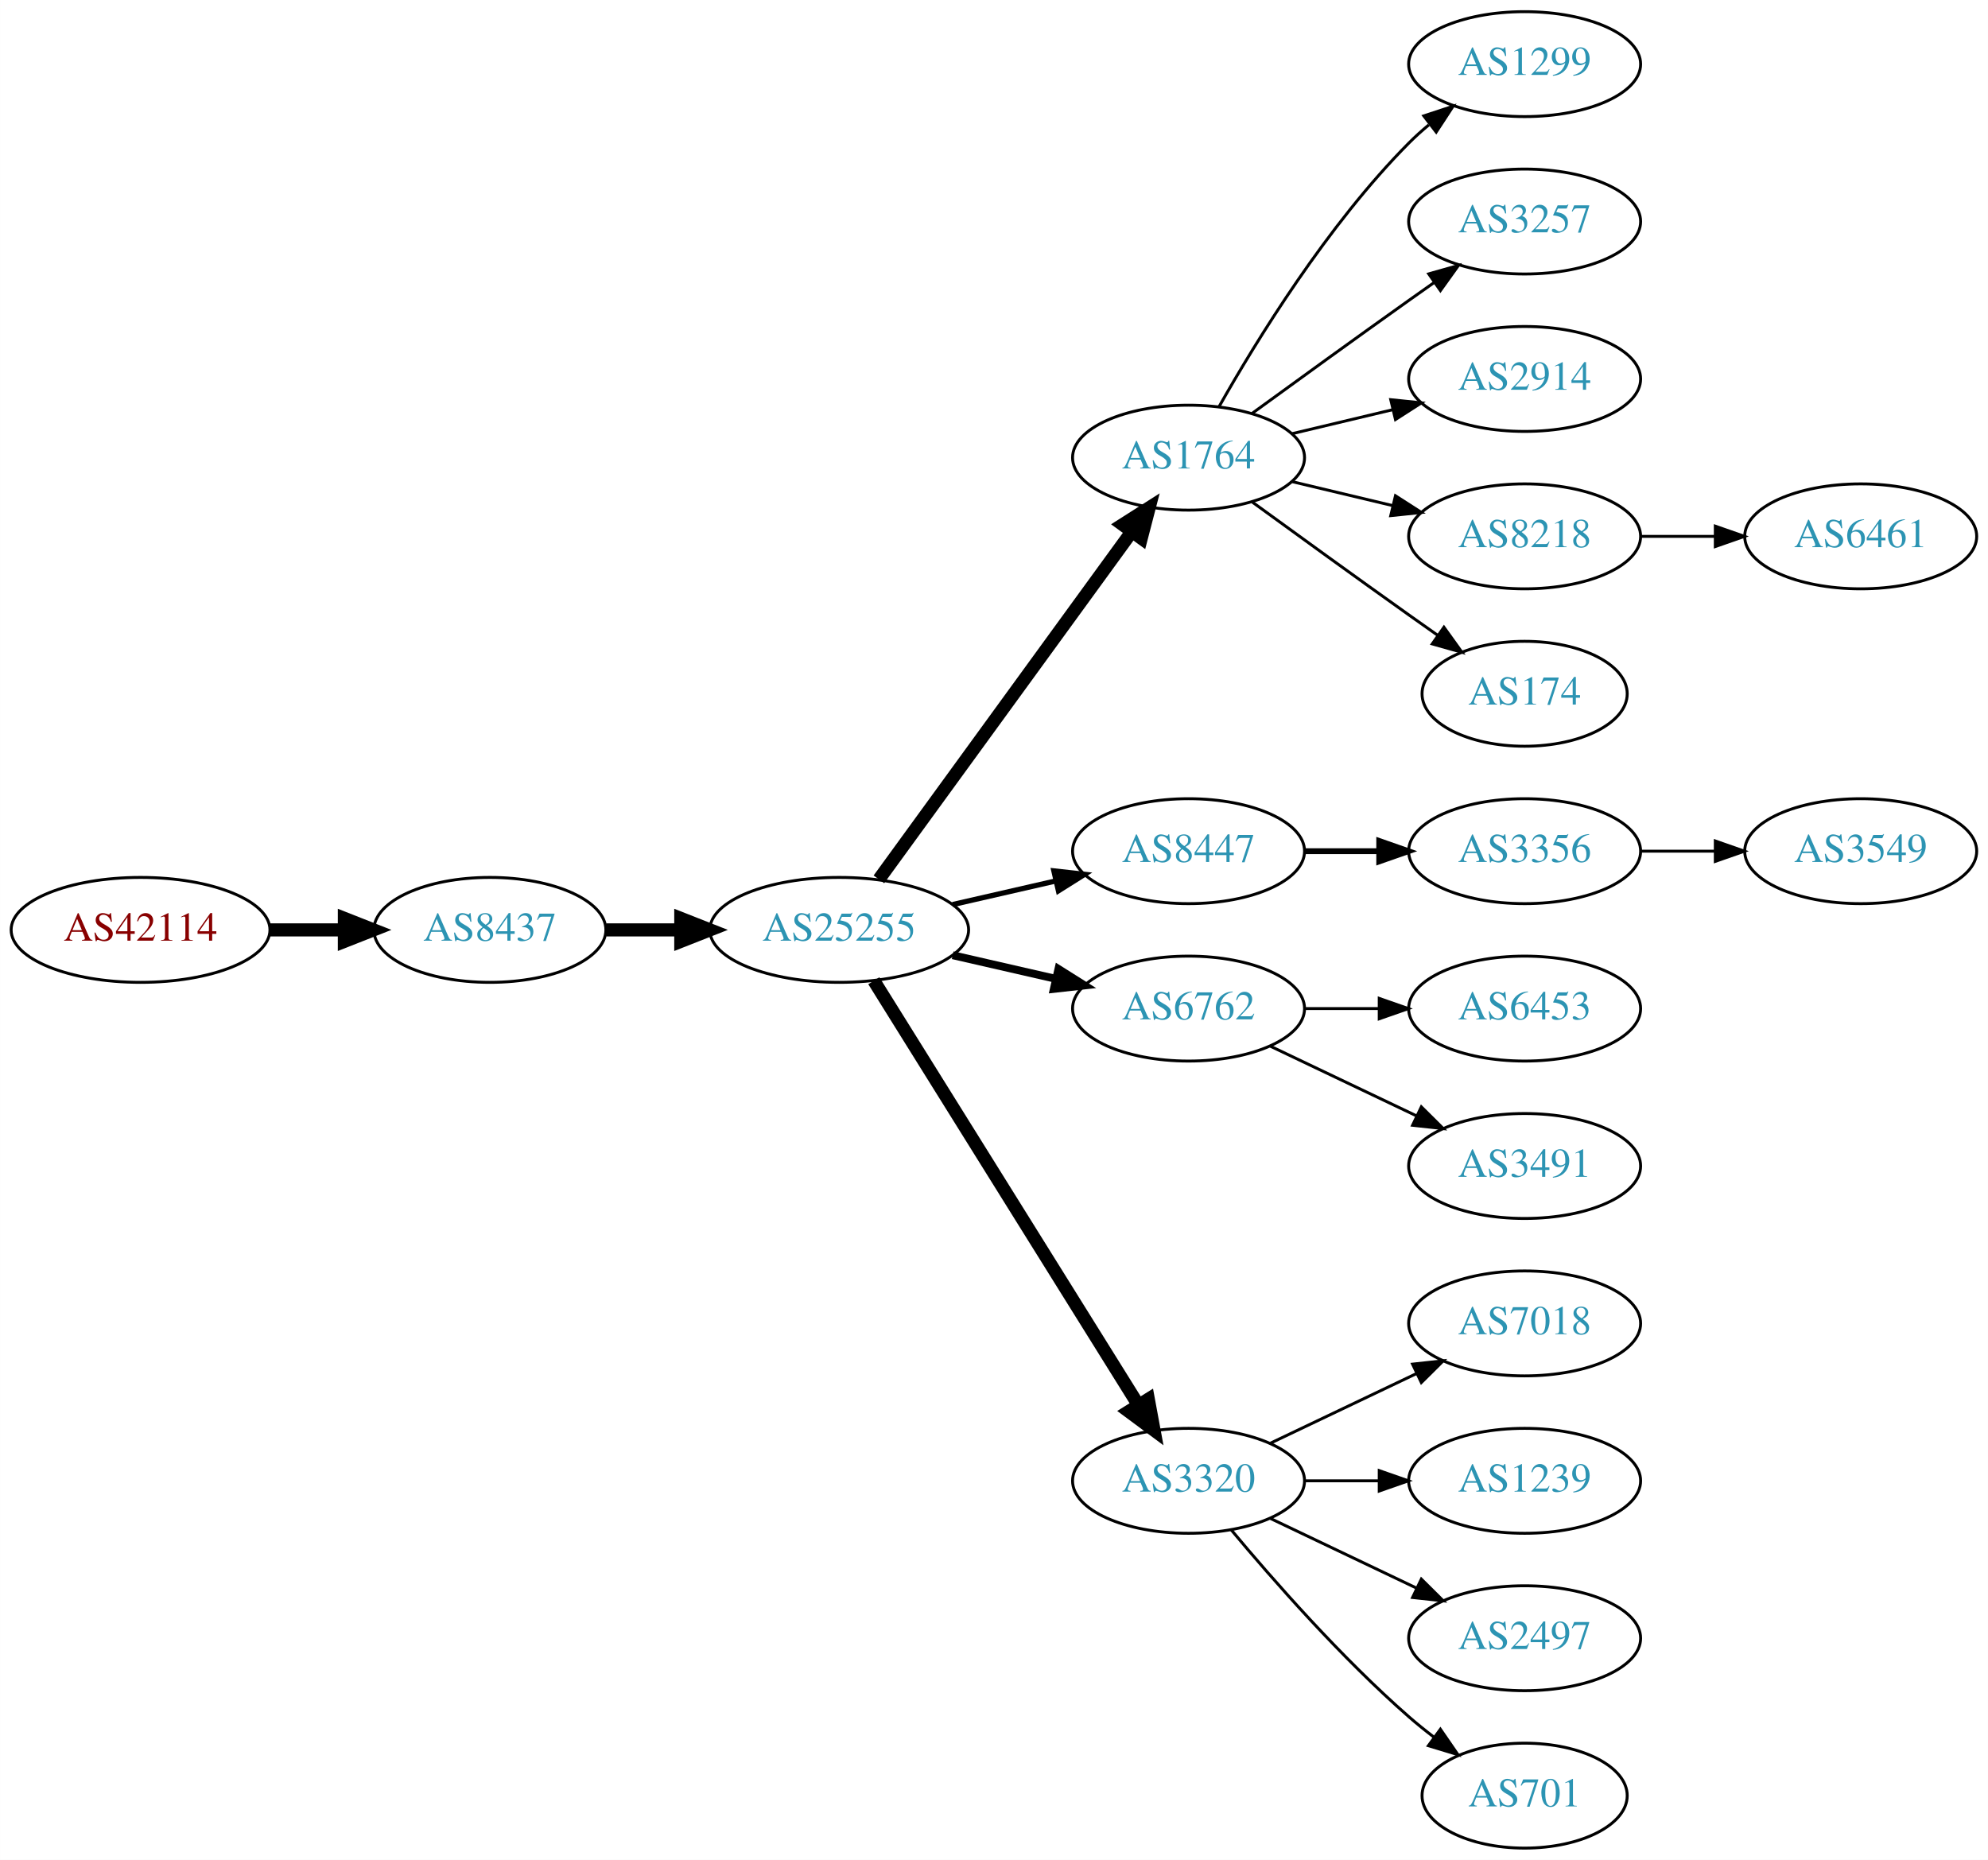
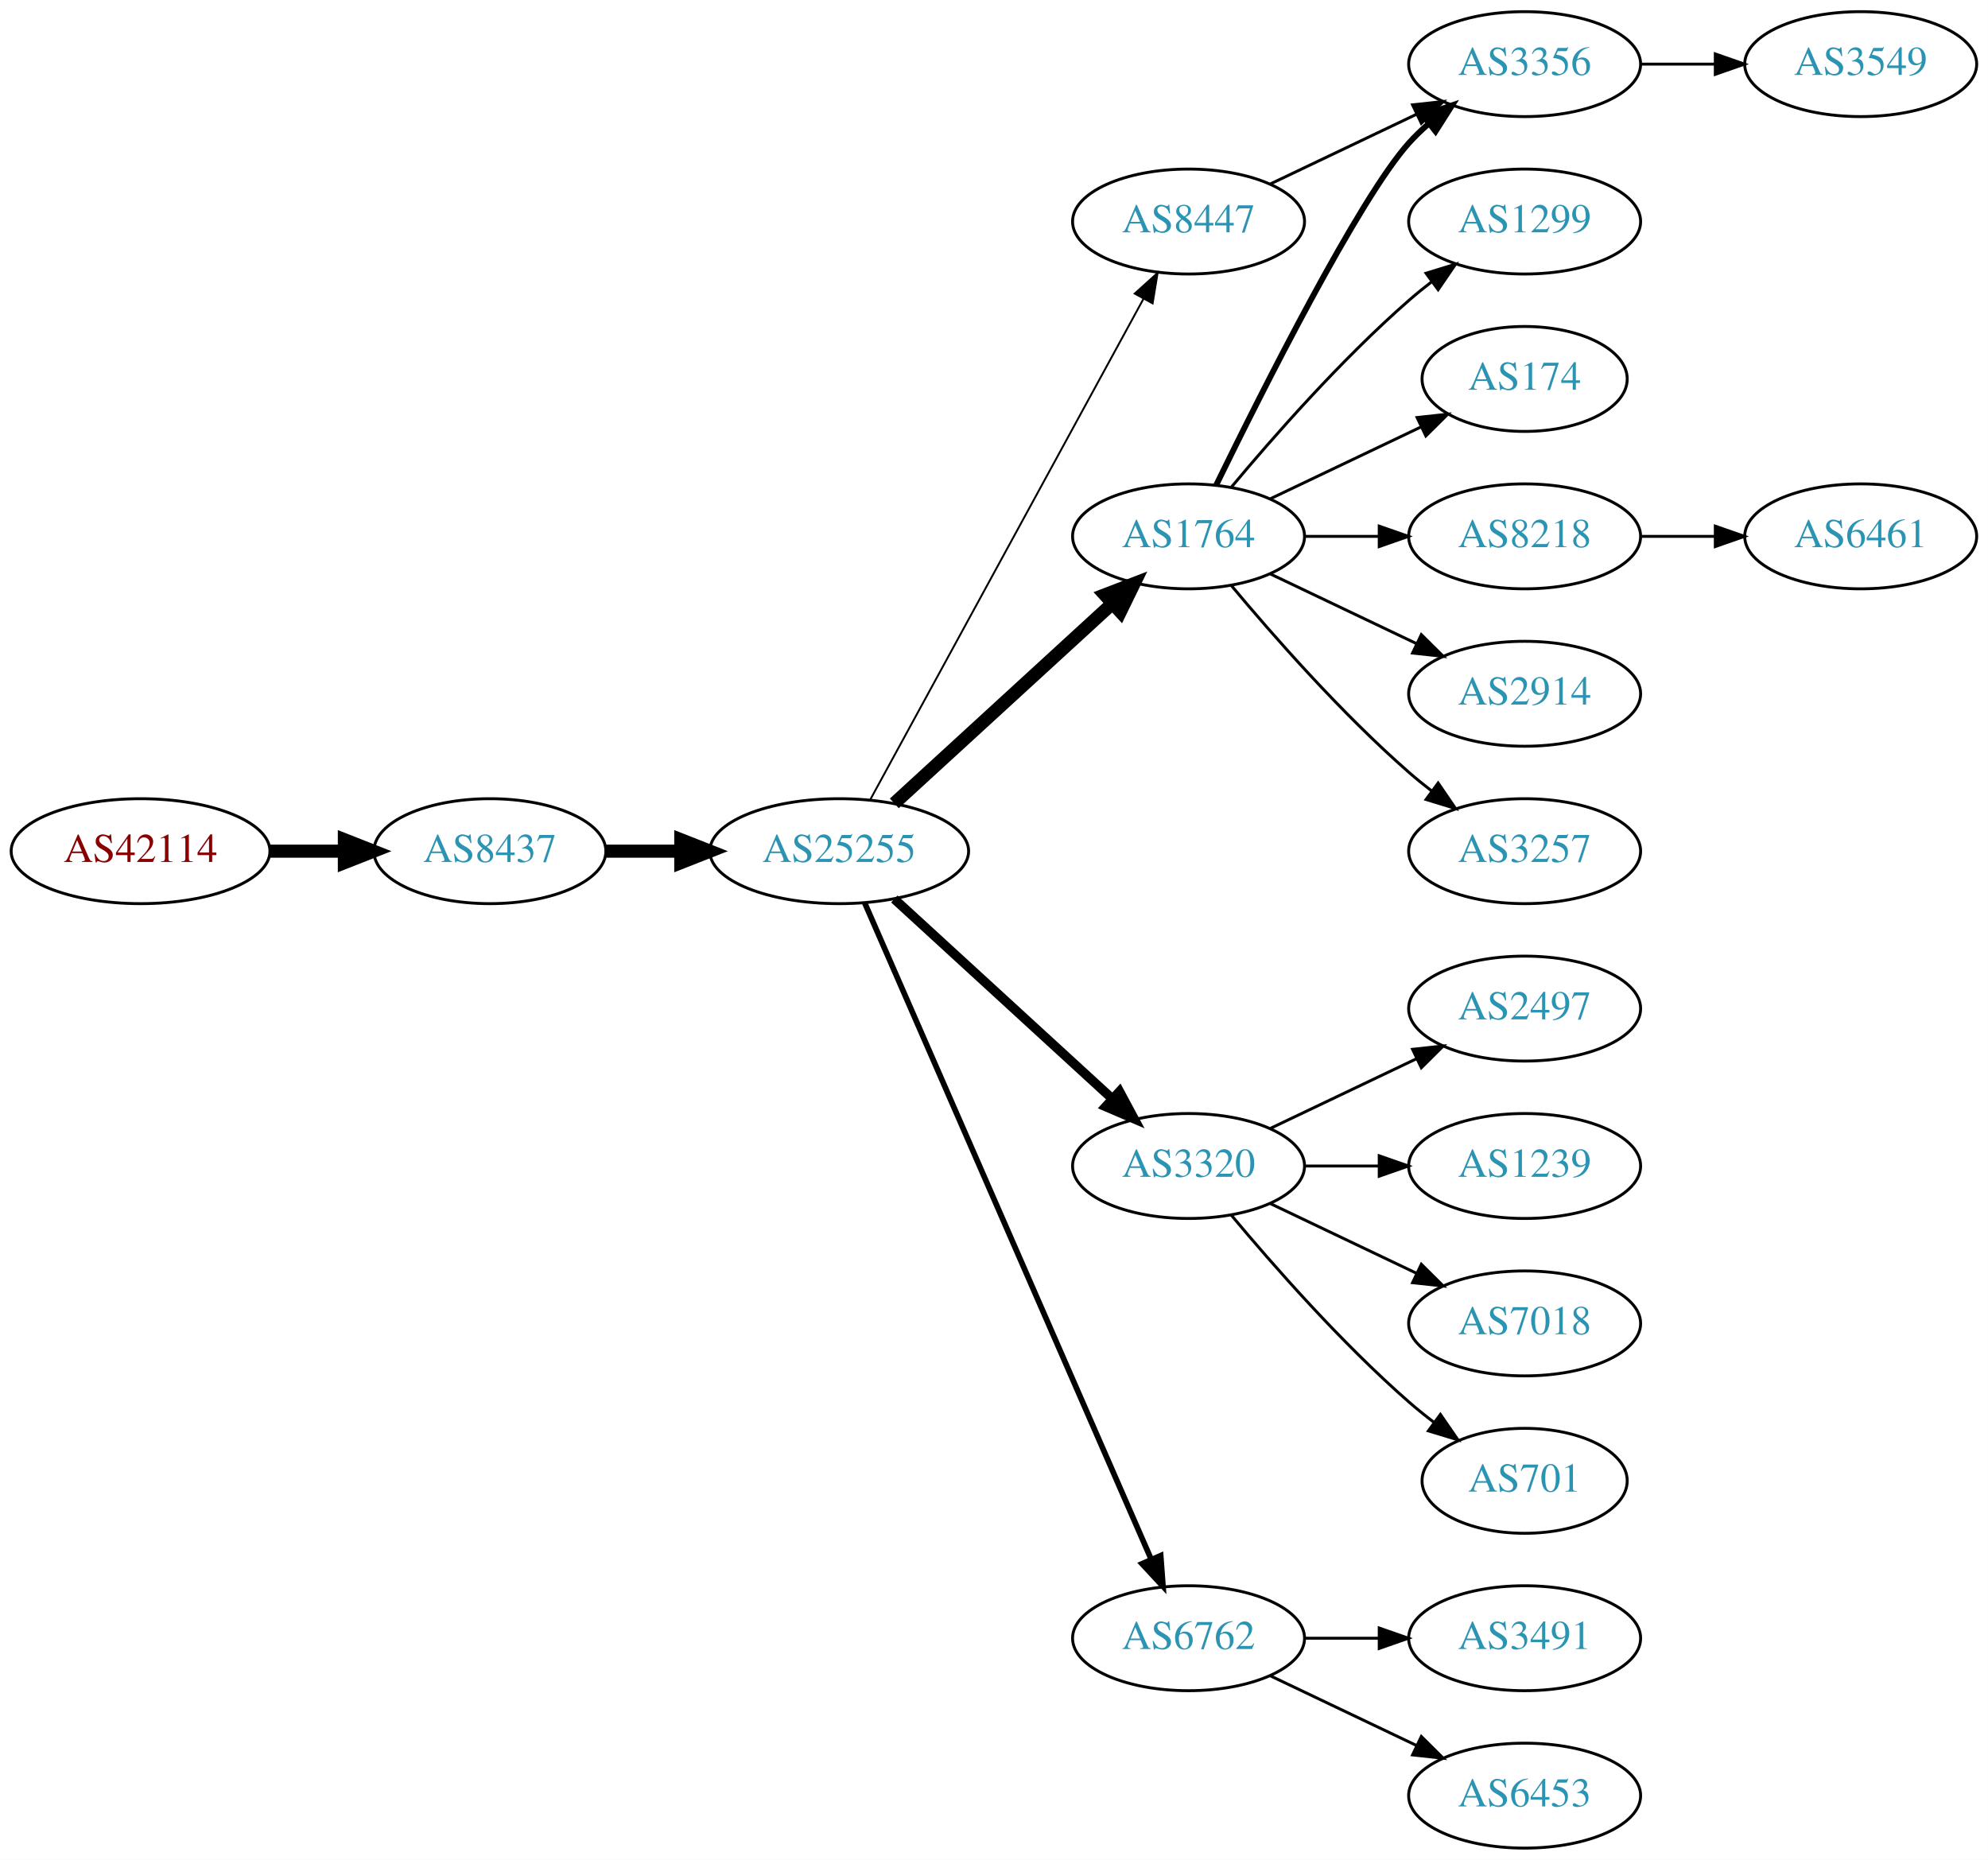
<svg xmlns="http://www.w3.org/2000/svg" xmlns:xlink="http://www.w3.org/1999/xlink" width="682pt" height="638pt" viewBox="0.00 0.00 681.96 638.00">
  <g id="graph0" class="graph" transform="scale(1 1) rotate(0) translate(4 634)">
    <polygon fill="white" stroke="none" points="-4,4 -4,-634 677.956,-634 677.956,4 -4,4" />
    <g id="node1" class="node">
      <g id="a_node1">
        <a xlink:href="/asn/42114" xlink:title="AS42114 ~ Rettig Austria GmbH. [AT]">
-           <ellipse fill="#ffffff" stroke="black" cx="44.196" cy="-315" rx="44.393" ry="18" />
-           <text text-anchor="middle" x="44.196" y="-311.3" font-family="Times,serif" font-size="14.00" fill="#880000">AS42114</text>
+           <ellipse fill="#ffffff" stroke="black" cx="44.196" cy="-342" rx="44.393" ry="18" />
+           <text text-anchor="middle" x="44.196" y="-338.3" font-family="Times,serif" font-size="14.00" fill="#880000">AS42114</text>
        </a>
      </g>
    </g>
    <g id="node2" class="node">
      <g id="a_node2">
        <a xlink:href="/asn/8437" xlink:title="AS8437 ~ Hutchison Drei Austria GmbH [AT]">
-           <ellipse fill="#ffffff" stroke="black" cx="164.039" cy="-315" rx="39.794" ry="18" />
-           <text text-anchor="middle" x="164.039" y="-311.3" font-family="Times,serif" font-size="14.00" fill="#2c94b3">AS8437</text>
+           <ellipse fill="#ffffff" stroke="black" cx="164.039" cy="-342" rx="39.794" ry="18" />
+           <text text-anchor="middle" x="164.039" y="-338.3" font-family="Times,serif" font-size="14.00" fill="#2c94b3">AS8437</text>
        </a>
      </g>
    </g>
    <g id="edge1" class="edge">
-       <path fill="none" stroke="black" stroke-width="4.5" d="M88.407,-315C96.72,-315 105.482,-315 113.965,-315" />
-       <polygon fill="black" stroke="black" stroke-width="4.5" points="114.123,-318.938 124.123,-315 114.123,-311.063 114.123,-318.938" />
+       <path fill="none" stroke="black" stroke-width="4.5" d="M88.407,-342C96.72,-342 105.482,-342 113.965,-342" />
+       <polygon fill="black" stroke="black" stroke-width="4.5" points="114.123,-345.938 124.123,-342 114.123,-338.063 114.123,-345.938" />
    </g>
    <g id="node3" class="node">
      <g id="a_node3">
        <a xlink:href="/asn/25255" xlink:title="AS25255 ~ ==&gt; TELE2 AUSTRIA &lt;== [AT]">
-           <ellipse fill="#ffffff" stroke="black" cx="283.881" cy="-315" rx="44.393" ry="18" />
-           <text text-anchor="middle" x="283.881" y="-311.3" font-family="Times,serif" font-size="14.00" fill="#2c94b3">AS25255</text>
+           <ellipse fill="#ffffff" stroke="black" cx="283.881" cy="-342" rx="44.393" ry="18" />
+           <text text-anchor="middle" x="283.881" y="-338.3" font-family="Times,serif" font-size="14.00" fill="#2c94b3">AS25255</text>
        </a>
      </g>
    </g>
    <g id="edge2" class="edge">
-       <path fill="none" stroke="black" stroke-width="4.5" d="M203.951,-315C212.054,-315 220.729,-315 229.255,-315" />
-       <polygon fill="black" stroke="black" stroke-width="4.5" points="229.533,-318.938 239.533,-315 229.533,-311.063 229.533,-318.938" />
+       <path fill="none" stroke="black" stroke-width="4.5" d="M203.951,-342C212.054,-342 220.729,-342 229.255,-342" />
+       <polygon fill="black" stroke="black" stroke-width="4.5" points="229.533,-345.938 239.533,-342 229.533,-338.063 229.533,-345.938" />
    </g>
    <g id="node4" class="node">
      <g id="a_node4">
        <a xlink:href="/asn/1764" xlink:title="AS1764 ~ NEXTLAYER-AS [AT]">
-           <ellipse fill="#ffffff" stroke="black" cx="403.724" cy="-477" rx="39.794" ry="18" />
-           <text text-anchor="middle" x="403.724" y="-473.3" font-family="Times,serif" font-size="14.00" fill="#2c94b3">AS1764</text>
+           <ellipse fill="#ffffff" stroke="black" cx="403.724" cy="-450" rx="39.794" ry="18" />
+           <text text-anchor="middle" x="403.724" y="-446.3" font-family="Times,serif" font-size="14.00" fill="#2c94b3">AS1764</text>
        </a>
      </g>
    </g>
    <g id="edge3" class="edge">
-       <path fill="none" stroke="black" stroke-width="4.5" d="M297.492,-332.337C318.313,-360.96 359.975,-418.233 384.164,-451.486" />
-       <polygon fill="black" stroke="black" stroke-width="4.5" points="381.136,-454.017 390.203,-459.788 387.505,-449.385 381.136,-454.017" />
+       <path fill="none" stroke="black" stroke-width="4.5" d="M302.779,-358.403C322.707,-376.667 355.065,-406.322 377.542,-426.921" />
+       <polygon fill="black" stroke="black" stroke-width="4.5" points="375.011,-429.943 385.044,-433.797 380.332,-424.137 375.011,-429.943" />
    </g>
    <g id="node5" class="node">
      <g id="a_node5">
-         <a xlink:href="/asn/8447" xlink:title="AS8447 ~ A1 Telekom Austria AG [AT]">
-           <ellipse fill="#ffffff" stroke="black" cx="403.724" cy="-342" rx="39.794" ry="18" />
-           <text text-anchor="middle" x="403.724" y="-338.3" font-family="Times,serif" font-size="14.00" fill="#2c94b3">AS8447</text>
+         <a xlink:href="/asn/3320" xlink:title="AS3320 ~ DTAG [DE]">
+           <ellipse fill="#ffffff" stroke="black" cx="403.724" cy="-234" rx="39.794" ry="18" />
+           <text text-anchor="middle" x="403.724" y="-230.3" font-family="Times,serif" font-size="14.00" fill="#2c94b3">AS3320</text>
        </a>
      </g>
    </g>
    <g id="edge4" class="edge">
-       <path fill="none" stroke="black" stroke-width="1.8" d="M322.816,-323.692C334.057,-326.267 346.469,-329.111 358.092,-331.774" />
-       <polygon fill="black" stroke="black" stroke-width="1.8" points="357.525,-335.235 368.054,-334.057 359.088,-328.412 357.525,-335.235" />
+       <path fill="none" stroke="black" stroke-width="3.214" d="M302.779,-325.597C322.707,-307.333 355.065,-277.678 377.542,-257.079" />
+       <polygon fill="black" stroke="black" stroke-width="3.214" points="380.036,-259.54 385.044,-250.203 375.307,-254.38 380.036,-259.54" />
    </g>
    <g id="node6" class="node">
      <g id="a_node6">
-         <a xlink:href="/asn/6762" xlink:title="AS6762 ~ TELECOM ITALIA SPARKLE S.p.A. [IT]">
-           <ellipse fill="#ffffff" stroke="black" cx="403.724" cy="-288" rx="39.794" ry="18" />
-           <text text-anchor="middle" x="403.724" y="-284.3" font-family="Times,serif" font-size="14.00" fill="#2c94b3">AS6762</text>
+         <a xlink:href="/asn/8447" xlink:title="AS8447 ~ A1 Telekom Austria AG [AT]">
+           <ellipse fill="#ffffff" stroke="black" cx="403.724" cy="-558" rx="39.794" ry="18" />
+           <text text-anchor="middle" x="403.724" y="-554.3" font-family="Times,serif" font-size="14.00" fill="#2c94b3">AS8447</text>
        </a>
      </g>
    </g>
    <g id="edge5" class="edge">
-       <path fill="none" stroke="black" stroke-width="2.7" d="M322.816,-306.308C334.057,-303.733 346.469,-300.889 358.092,-298.226" />
-       <polygon fill="black" stroke="black" stroke-width="2.7" points="359.088,-301.588 368.054,-295.943 357.525,-294.765 359.088,-301.588" />
+       <path fill="none" stroke="black" stroke-width="0.643" d="M294.525,-359.676C315.206,-397.584 363.919,-486.873 388.298,-531.559" />
+       <polygon fill="black" stroke="black" stroke-width="0.643" points="385.25,-533.28 393.112,-540.383 391.395,-529.928 385.25,-533.28" />
    </g>
    <g id="node7" class="node">
      <g id="a_node7">
-         <a xlink:href="/asn/3320" xlink:title="AS3320 ~ DTAG [DE]">
-           <ellipse fill="#ffffff" stroke="black" cx="403.724" cy="-126" rx="39.794" ry="18" />
-           <text text-anchor="middle" x="403.724" y="-122.3" font-family="Times,serif" font-size="14.00" fill="#2c94b3">AS3320</text>
+         <a xlink:href="/asn/6762" xlink:title="AS6762 ~ TELECOM ITALIA SPARKLE S.p.A. [IT]">
+           <ellipse fill="#ffffff" stroke="black" cx="403.724" cy="-72" rx="39.794" ry="18" />
+           <text text-anchor="middle" x="403.724" y="-68.3" font-family="Times,serif" font-size="14.00" fill="#2c94b3">AS6762</text>
        </a>
      </g>
    </g>
    <g id="edge6" class="edge">
-       <path fill="none" stroke="black" stroke-width="4.5" d="M295.756,-297.558C316.54,-264.225 362,-191.314 386.429,-152.134" />
-       <polygon fill="black" stroke="black" stroke-width="4.5" points="389.925,-153.969 391.875,-143.4 383.243,-149.802 389.925,-153.969" />
+       <path fill="none" stroke="black" stroke-width="1.929" d="M292.613,-324.285C312.714,-278.229 366.723,-154.486 390.826,-99.261" />
+       <polygon fill="black" stroke="black" stroke-width="1.929" points="394.171,-100.346 394.963,-89.781 387.755,-97.546 394.171,-100.346" />
    </g>
    <g id="node8" class="node">
      <g id="a_node8">
-         <a xlink:href="/asn/1299" xlink:title="AS1299 ~ Telia Carrier [EU]">
+         <a xlink:href="/asn/3356" xlink:title="AS3356 ~ Level 3 Parent, LLC [US]">
          <ellipse fill="#ffffff" stroke="black" cx="519.017" cy="-612" rx="39.794" ry="18" />
-           <text text-anchor="middle" x="519.017" y="-608.3" font-family="Times,serif" font-size="14.00" fill="#2c94b3">AS1299</text>
+           <text text-anchor="middle" x="519.017" y="-608.3" font-family="Times,serif" font-size="14.00" fill="#2c94b3">AS3356</text>
        </a>
      </g>
    </g>
    <g id="edge7" class="edge">
-       <path fill="none" stroke="black" d="M414.184,-494.49C426.965,-517.096 451.398,-556.886 479.37,-585 481.481,-587.121 483.777,-589.188 486.163,-591.171" />
-       <polygon fill="black" stroke="black" points="484.415,-594.242 494.478,-597.556 488.678,-588.69 484.415,-594.242" />
+       <path fill="none" stroke="black" stroke-width="2" d="M413.162,-467.511C428.78,-499.509 462.167,-565.893 479.37,-585 481.373,-587.224 483.591,-589.363 485.924,-591.397" />
+       <polygon fill="black" stroke="black" stroke-width="2" points="484.122,-594.433 494.143,-597.873 488.454,-588.935 484.122,-594.433" />
    </g>
    <g id="node9" class="node">
      <g id="a_node9">
-         <a xlink:href="/asn/3257" xlink:title="AS3257 ~ GTT [DE]">
+         <a xlink:href="/asn/1299" xlink:title="AS1299 ~ Telia Carrier [EU]">
          <ellipse fill="#ffffff" stroke="black" cx="519.017" cy="-558" rx="39.794" ry="18" />
-           <text text-anchor="middle" x="519.017" y="-554.3" font-family="Times,serif" font-size="14.00" fill="#2c94b3">AS3257</text>
+           <text text-anchor="middle" x="519.017" y="-554.3" font-family="Times,serif" font-size="14.00" fill="#2c94b3">AS1299</text>
        </a>
      </g>
    </g>
    <g id="edge8" class="edge">
-       <path fill="none" stroke="black" d="M425.572,-492.222C440.506,-503.091 461.12,-518.025 479.37,-531 482.191,-533.005 485.134,-535.085 488.082,-537.159" />
-       <polygon fill="black" stroke="black" points="486.109,-540.05 496.306,-542.926 490.128,-534.319 486.109,-540.05" />
+       <path fill="none" stroke="black" d="M418.354,-466.817C432.636,-483.929 456.183,-510.745 479.37,-531 481.836,-533.154 484.475,-535.294 487.172,-537.372" />
+       <polygon fill="black" stroke="black" points="485.197,-540.264 495.326,-543.37 489.345,-534.625 485.197,-540.264" />
    </g>
    <g id="node10" class="node">
      <g id="a_node10">
-         <a xlink:href="/asn/2914" xlink:title="AS2914 ~ NTT America, Inc. [US]">
-           <ellipse fill="#ffffff" stroke="black" cx="519.017" cy="-504" rx="39.794" ry="18" />
-           <text text-anchor="middle" x="519.017" y="-500.3" font-family="Times,serif" font-size="14.00" fill="#2c94b3">AS2914</text>
+         <a xlink:href="/asn/174" xlink:title="AS174 ~ Cogent Communications [US]">
+           <ellipse fill="#ffffff" stroke="black" cx="519.017" cy="-504" rx="35.194" ry="18" />
+           <text text-anchor="middle" x="519.017" y="-500.3" font-family="Times,serif" font-size="14.00" fill="#2c94b3">AS174</text>
        </a>
      </g>
    </g>
    <g id="edge9" class="edge">
-       <path fill="none" stroke="black" d="M439.331,-485.248C450.202,-487.838 462.357,-490.735 473.799,-493.462" />
-       <polygon fill="black" stroke="black" points="473.082,-496.889 483.621,-495.803 474.705,-490.08 473.082,-496.889" />
+       <path fill="none" stroke="black" d="M431.86,-462.934C447.292,-470.29 466.778,-479.577 483.313,-487.459" />
+       <polygon fill="black" stroke="black" points="482.121,-490.768 492.654,-491.911 485.133,-484.449 482.121,-490.768" />
    </g>
    <g id="node11" class="node">
      <g id="a_node11">
        <a xlink:href="/asn/8218" xlink:title="AS8218 ~ legacy Neotelecoms [FR]">
          <ellipse fill="#ffffff" stroke="black" cx="519.017" cy="-450" rx="39.794" ry="18" />
          <text text-anchor="middle" x="519.017" y="-446.3" font-family="Times,serif" font-size="14.00" fill="#2c94b3">AS8218</text>
        </a>
      </g>
    </g>
    <g id="edge10" class="edge">
-       <path fill="none" stroke="black" d="M439.331,-468.752C450.202,-466.162 462.357,-463.265 473.799,-460.538" />
-       <polygon fill="black" stroke="black" points="474.705,-463.92 483.621,-458.197 473.082,-457.111 474.705,-463.92" />
+       <path fill="none" stroke="black" d="M443.396,-450C451.599,-450 460.363,-450 468.895,-450" />
+       <polygon fill="black" stroke="black" points="469.134,-453.5 479.134,-450 469.134,-446.5 469.134,-453.5" />
    </g>
    <g id="node12" class="node">
      <g id="a_node12">
-         <a xlink:href="/asn/174" xlink:title="AS174 ~ Cogent Communications [US]">
-           <ellipse fill="#ffffff" stroke="black" cx="519.017" cy="-396" rx="35.194" ry="18" />
-           <text text-anchor="middle" x="519.017" y="-392.3" font-family="Times,serif" font-size="14.00" fill="#2c94b3">AS174</text>
+         <a xlink:href="/asn/2914" xlink:title="AS2914 ~ NTT America, Inc. [US]">
+           <ellipse fill="#ffffff" stroke="black" cx="519.017" cy="-396" rx="39.794" ry="18" />
+           <text text-anchor="middle" x="519.017" y="-392.3" font-family="Times,serif" font-size="14.00" fill="#2c94b3">AS2914</text>
        </a>
      </g>
    </g>
    <g id="edge11" class="edge">
-       <path fill="none" stroke="black" d="M425.572,-461.778C440.506,-450.909 461.12,-435.975 479.37,-423 482.581,-420.718 485.95,-418.339 489.304,-415.982" />
-       <polygon fill="black" stroke="black" points="491.332,-418.834 497.515,-410.23 487.316,-413.101 491.332,-418.834" />
+       <path fill="none" stroke="black" d="M431.86,-437.066C446.854,-429.919 465.675,-420.948 481.898,-413.215" />
+       <polygon fill="black" stroke="black" points="483.581,-416.291 491.102,-408.829 480.569,-409.972 483.581,-416.291" />
    </g>
    <g id="node13" class="node">
      <g id="a_node13">
-         <a xlink:href="/asn/3356" xlink:title="AS3356 ~ Level 3 Parent, LLC [US]">
+         <a xlink:href="/asn/3257" xlink:title="AS3257 ~ GTT [DE]">
          <ellipse fill="#ffffff" stroke="black" cx="519.017" cy="-342" rx="39.794" ry="18" />
-           <text text-anchor="middle" x="519.017" y="-338.3" font-family="Times,serif" font-size="14.00" fill="#2c94b3">AS3356</text>
+           <text text-anchor="middle" x="519.017" y="-338.3" font-family="Times,serif" font-size="14.00" fill="#2c94b3">AS3257</text>
        </a>
      </g>
    </g>
    <g id="edge12" class="edge">
-       <path fill="none" stroke="black" stroke-width="2" d="M443.396,-342C451.599,-342 460.363,-342 468.895,-342" />
-       <polygon fill="black" stroke="black" stroke-width="2" points="469.134,-345.5 479.134,-342 469.134,-338.5 469.134,-345.5" />
+       <path fill="none" stroke="black" d="M418.354,-433.183C432.636,-416.071 456.183,-389.255 479.37,-369 481.836,-366.846 484.475,-364.706 487.172,-362.628" />
+       <polygon fill="black" stroke="black" points="489.345,-365.375 495.326,-356.63 485.197,-359.736 489.345,-365.375" />
    </g>
    <g id="node15" class="node">
      <g id="a_node15">
-         <a xlink:href="/asn/6453" xlink:title="AS6453 ~ TATA COMMUNICATIONS (AMERICA) INC [US]">
+         <a xlink:href="/asn/2497" xlink:title="AS2497 ~ Internet Initiative Japan Inc. [JP]">
          <ellipse fill="#ffffff" stroke="black" cx="519.017" cy="-288" rx="39.794" ry="18" />
-           <text text-anchor="middle" x="519.017" y="-284.3" font-family="Times,serif" font-size="14.00" fill="#2c94b3">AS6453</text>
+           <text text-anchor="middle" x="519.017" y="-284.3" font-family="Times,serif" font-size="14.00" fill="#2c94b3">AS2497</text>
        </a>
      </g>
    </g>
    <g id="edge14" class="edge">
-       <path fill="none" stroke="black" d="M443.396,-288C451.599,-288 460.363,-288 468.895,-288" />
-       <polygon fill="black" stroke="black" points="469.134,-291.5 479.134,-288 469.134,-284.5 469.134,-291.5" />
+       <path fill="none" stroke="black" d="M431.86,-246.934C446.854,-254.081 465.675,-263.052 481.898,-270.785" />
+       <polygon fill="black" stroke="black" points="480.569,-274.028 491.102,-275.171 483.581,-267.709 480.569,-274.028" />
    </g>
    <g id="node16" class="node">
      <g id="a_node16">
-         <a xlink:href="/asn/3491" xlink:title="AS3491 ~ PCCW Global, Inc. [US]">
+         <a xlink:href="/asn/1239" xlink:title="AS1239 ~ Sprint [US]">
          <ellipse fill="#ffffff" stroke="black" cx="519.017" cy="-234" rx="39.794" ry="18" />
-           <text text-anchor="middle" x="519.017" y="-230.3" font-family="Times,serif" font-size="14.00" fill="#2c94b3">AS3491</text>
+           <text text-anchor="middle" x="519.017" y="-230.3" font-family="Times,serif" font-size="14.00" fill="#2c94b3">AS1239</text>
        </a>
      </g>
    </g>
    <g id="edge15" class="edge">
-       <path fill="none" stroke="black" d="M431.86,-275.066C446.854,-267.919 465.675,-258.948 481.898,-251.215" />
-       <polygon fill="black" stroke="black" points="483.581,-254.291 491.102,-246.829 480.569,-247.972 483.581,-254.291" />
+       <path fill="none" stroke="black" d="M443.396,-234C451.599,-234 460.363,-234 468.895,-234" />
+       <polygon fill="black" stroke="black" points="469.134,-237.5 479.134,-234 469.134,-230.5 469.134,-237.5" />
    </g>
    <g id="node17" class="node">
      <g id="a_node17">
        <a xlink:href="/asn/7018" xlink:title="AS7018 ~ AT&amp;T Services, Inc. [US]">
          <ellipse fill="#ffffff" stroke="black" cx="519.017" cy="-180" rx="39.794" ry="18" />
          <text text-anchor="middle" x="519.017" y="-176.3" font-family="Times,serif" font-size="14.00" fill="#2c94b3">AS7018</text>
        </a>
      </g>
    </g>
    <g id="edge16" class="edge">
-       <path fill="none" stroke="black" d="M431.86,-138.934C446.854,-146.081 465.675,-155.052 481.898,-162.785" />
-       <polygon fill="black" stroke="black" points="480.569,-166.028 491.102,-167.171 483.581,-159.709 480.569,-166.028" />
+       <path fill="none" stroke="black" d="M431.86,-221.066C446.854,-213.919 465.675,-204.948 481.898,-197.215" />
+       <polygon fill="black" stroke="black" points="483.581,-200.291 491.102,-192.829 480.569,-193.972 483.581,-200.291" />
    </g>
    <g id="node18" class="node">
      <g id="a_node18">
-         <a xlink:href="/asn/1239" xlink:title="AS1239 ~ Sprint [US]">
-           <ellipse fill="#ffffff" stroke="black" cx="519.017" cy="-126" rx="39.794" ry="18" />
-           <text text-anchor="middle" x="519.017" y="-122.3" font-family="Times,serif" font-size="14.00" fill="#2c94b3">AS1239</text>
+         <a xlink:href="/asn/701" xlink:title="AS701 ~ UUNET [US]">
+           <ellipse fill="#ffffff" stroke="black" cx="519.017" cy="-126" rx="35.194" ry="18" />
+           <text text-anchor="middle" x="519.017" y="-122.3" font-family="Times,serif" font-size="14.00" fill="#2c94b3">AS701</text>
        </a>
      </g>
    </g>
    <g id="edge17" class="edge">
-       <path fill="none" stroke="black" d="M443.396,-126C451.599,-126 460.363,-126 468.895,-126" />
-       <polygon fill="black" stroke="black" points="469.134,-129.5 479.134,-126 469.134,-122.5 469.134,-129.5" />
+       <path fill="none" stroke="black" d="M418.354,-217.183C432.636,-200.071 456.183,-173.255 479.37,-153 482.04,-150.668 484.913,-148.352 487.843,-146.114" />
+       <polygon fill="black" stroke="black" points="490.121,-148.784 496.134,-140.061 485.994,-143.13 490.121,-148.784" />
+     </g>
+     <g id="edge18" class="edge">
+       <path fill="none" stroke="black" d="M431.86,-570.934C446.854,-578.081 465.675,-587.052 481.898,-594.785" />
+       <polygon fill="black" stroke="black" points="480.569,-598.028 491.102,-599.171 483.581,-591.709 480.569,-598.028" />
+     </g>
+     <g id="node20" class="node">
+       <g id="a_node20">
+         <a xlink:href="/asn/3491" xlink:title="AS3491 ~ PCCW Global, Inc. [US]">
+           <ellipse fill="#ffffff" stroke="black" cx="519.017" cy="-72" rx="39.794" ry="18" />
+           <text text-anchor="middle" x="519.017" y="-68.3" font-family="Times,serif" font-size="14.00" fill="#2c94b3">AS3491</text>
+         </a>
+       </g>
+     </g>
+     <g id="edge20" class="edge">
+       <path fill="none" stroke="black" d="M443.396,-72C451.599,-72 460.363,-72 468.895,-72" />
+       <polygon fill="black" stroke="black" points="469.134,-75.5 479.134,-72 469.134,-68.5 469.134,-75.5" />
+     </g>
+     <g id="node21" class="node">
+       <g id="a_node21">
+         <a xlink:href="/asn/6453" xlink:title="AS6453 ~ TATA COMMUNICATIONS (AMERICA) INC [US]">
+           <ellipse fill="#ffffff" stroke="black" cx="519.017" cy="-18" rx="39.794" ry="18" />
+           <text text-anchor="middle" x="519.017" y="-14.3" font-family="Times,serif" font-size="14.00" fill="#2c94b3">AS6453</text>
+         </a>
+       </g>
+     </g>
+     <g id="edge21" class="edge">
+       <path fill="none" stroke="black" d="M431.86,-59.066C446.854,-51.919 465.675,-42.948 481.898,-35.215" />
+       <polygon fill="black" stroke="black" points="483.581,-38.291 491.102,-30.829 480.569,-31.972 483.581,-38.291" />
+     </g>
+     <g id="node14" class="node">
+       <g id="a_node14">
+         <a xlink:href="/asn/3549" xlink:title="AS3549 ~ Level 3 Parent, LLC [US]">
+           <ellipse fill="#ffffff" stroke="black" cx="634.31" cy="-612" rx="39.794" ry="18" />
+           <text text-anchor="middle" x="634.31" y="-608.3" font-family="Times,serif" font-size="14.00" fill="#2c94b3">AS3549</text>
+         </a>
+       </g>
+     </g>
+     <g id="edge13" class="edge">
+       <path fill="none" stroke="black" d="M558.689,-612C566.892,-612 575.656,-612 584.188,-612" />
+       <polygon fill="black" stroke="black" points="584.427,-615.5 594.427,-612 584.427,-608.5 584.427,-615.5" />
    </g>
    <g id="node19" class="node">
      <g id="a_node19">
-         <a xlink:href="/asn/2497" xlink:title="AS2497 ~ Internet Initiative Japan Inc. [JP]">
-           <ellipse fill="#ffffff" stroke="black" cx="519.017" cy="-72" rx="39.794" ry="18" />
-           <text text-anchor="middle" x="519.017" y="-68.3" font-family="Times,serif" font-size="14.00" fill="#2c94b3">AS2497</text>
-         </a>
-       </g>
-     </g>
-     <g id="edge18" class="edge">
-       <path fill="none" stroke="black" d="M431.86,-113.066C446.854,-105.919 465.675,-96.948 481.898,-89.215" />
-       <polygon fill="black" stroke="black" points="483.581,-92.291 491.102,-84.829 480.569,-85.972 483.581,-92.291" />
-     </g>
-     <g id="node20" class="node">
-       <g id="a_node20">
-         <a xlink:href="/asn/701" xlink:title="AS701 ~ UUNET [US]">
-           <ellipse fill="#ffffff" stroke="black" cx="519.017" cy="-18" rx="35.194" ry="18" />
-           <text text-anchor="middle" x="519.017" y="-14.3" font-family="Times,serif" font-size="14.00" fill="#2c94b3">AS701</text>
-         </a>
-       </g>
-     </g>
-     <g id="edge19" class="edge">
-       <path fill="none" stroke="black" d="M418.354,-109.183C432.636,-92.071 456.183,-65.255 479.37,-45 482.04,-42.668 484.913,-40.352 487.843,-38.114" />
-       <polygon fill="black" stroke="black" points="490.121,-40.784 496.134,-32.061 485.994,-35.13 490.121,-40.784" />
-     </g>
-     <g id="node14" class="node">
-       <g id="a_node14">
-         <a xlink:href="/asn/6461" xlink:title="AS6461 ~ Zayo Bandwidth [US]">
+         <a xlink:href="/asn/6461" xlink:title="AS6461 ~ ZAYO-6461 [US]">
          <ellipse fill="#ffffff" stroke="black" cx="634.31" cy="-450" rx="39.794" ry="18" />
          <text text-anchor="middle" x="634.31" y="-446.3" font-family="Times,serif" font-size="14.00" fill="#2c94b3">AS6461</text>
        </a>
      </g>
    </g>
-     <g id="edge13" class="edge">
+     <g id="edge19" class="edge">
      <path fill="none" stroke="black" d="M558.689,-450C566.892,-450 575.656,-450 584.188,-450" />
      <polygon fill="black" stroke="black" points="584.427,-453.5 594.427,-450 584.427,-446.5 584.427,-453.5" />
    </g>
-     <g id="node21" class="node">
-       <g id="a_node21">
-         <a xlink:href="/asn/3549" xlink:title="AS3549 ~ Level 3 Parent, LLC [US]">
-           <ellipse fill="#ffffff" stroke="black" cx="634.31" cy="-342" rx="39.794" ry="18" />
-           <text text-anchor="middle" x="634.31" y="-338.3" font-family="Times,serif" font-size="14.00" fill="#2c94b3">AS3549</text>
-         </a>
-       </g>
-     </g>
-     <g id="edge20" class="edge">
-       <path fill="none" stroke="black" d="M558.689,-342C566.892,-342 575.656,-342 584.188,-342" />
-       <polygon fill="black" stroke="black" points="584.427,-345.5 594.427,-342 584.427,-338.5 584.427,-345.5" />
-     </g>
  </g>
</svg>
